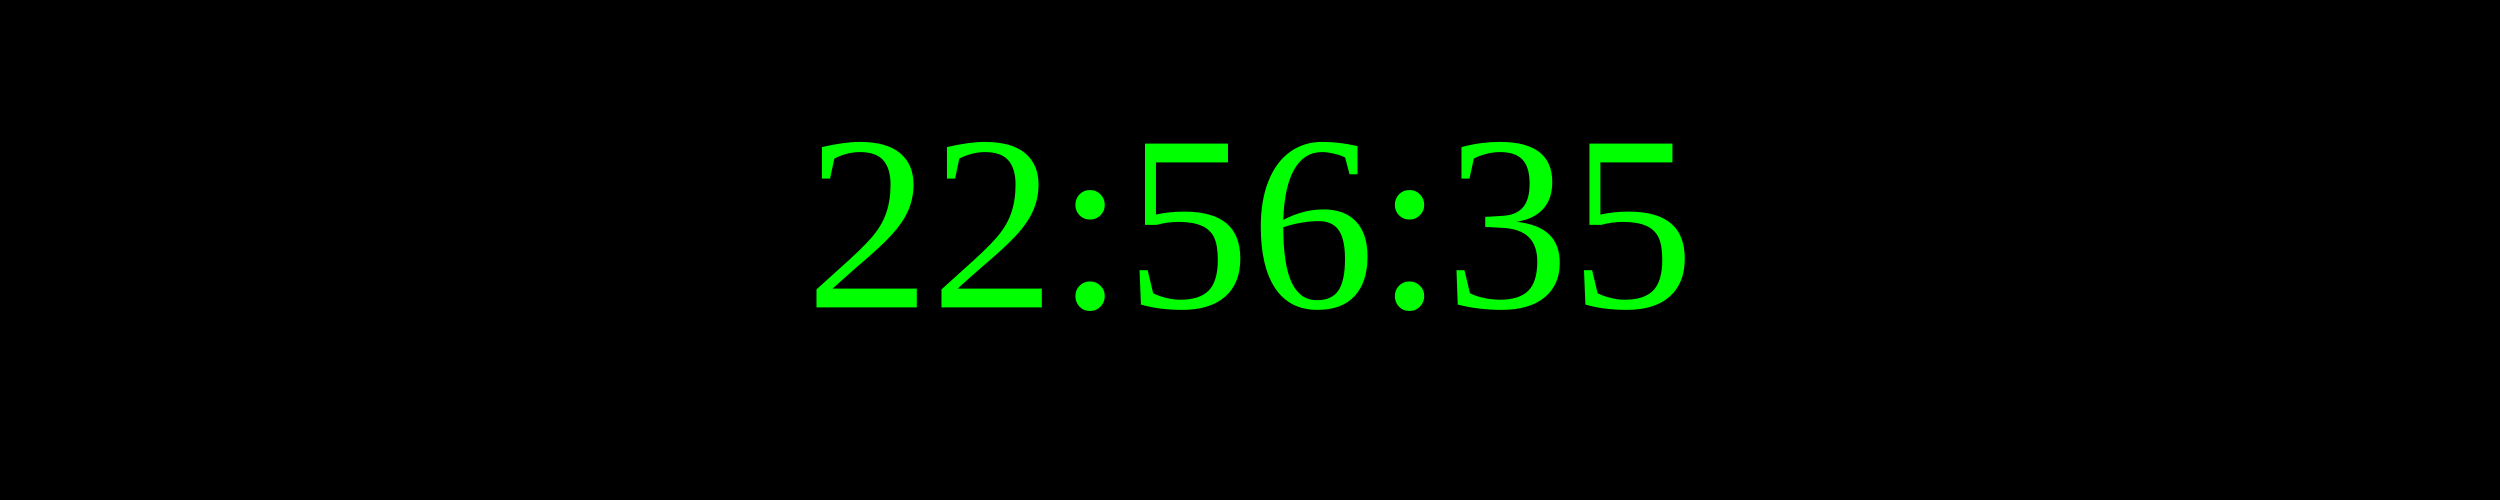
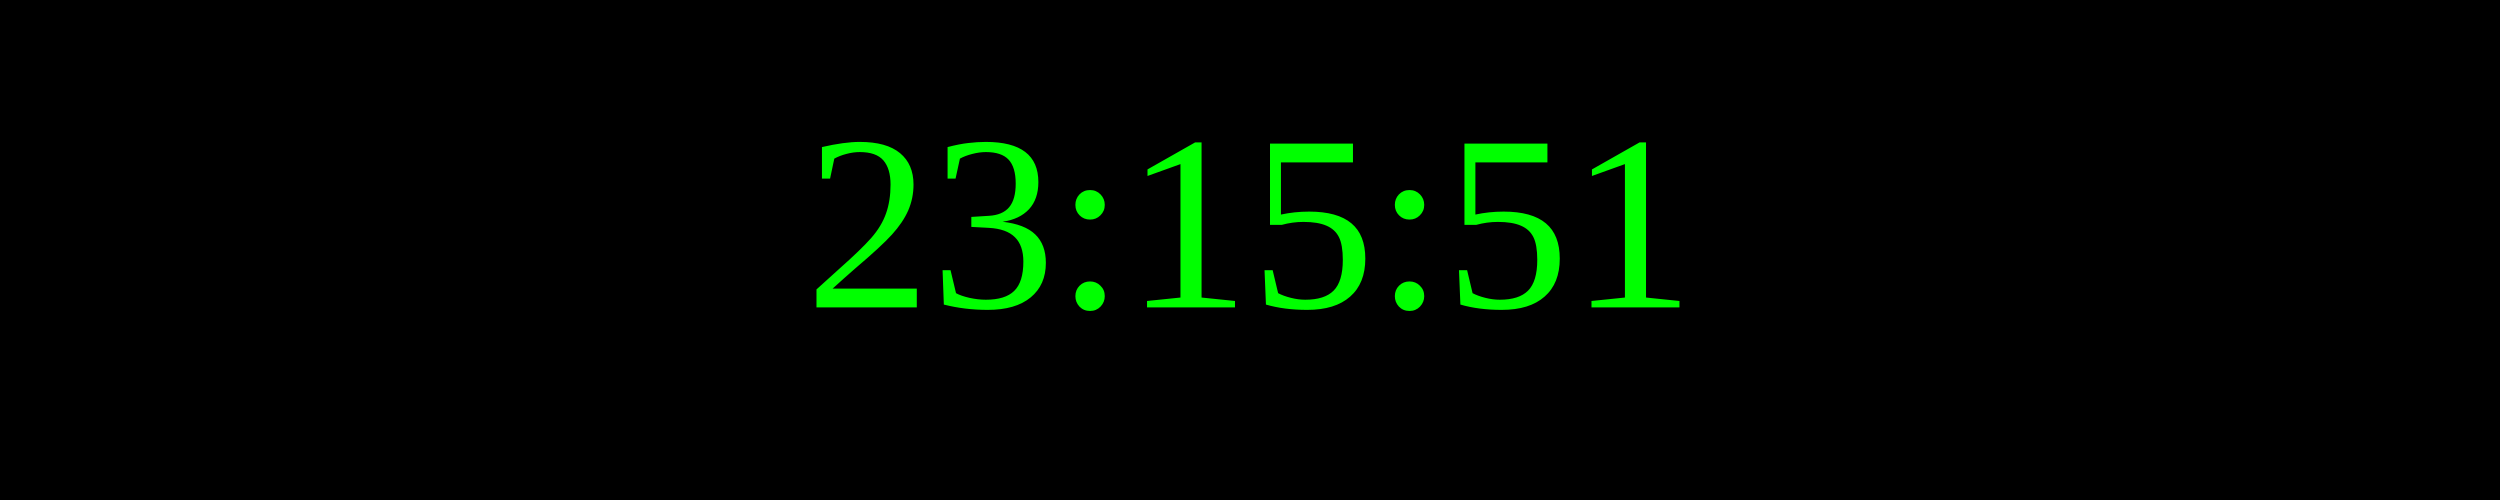
<svg xmlns="http://www.w3.org/2000/svg" width="250" height="50">
  <rect width="100%" height="100%" fill="black" />
  <text x="50%" y="50%" font-size="25" fill="lime" text-anchor="middle" dominant-baseline="middle">
- 22:56:35
+ 23:15:51
</text>
</svg>
